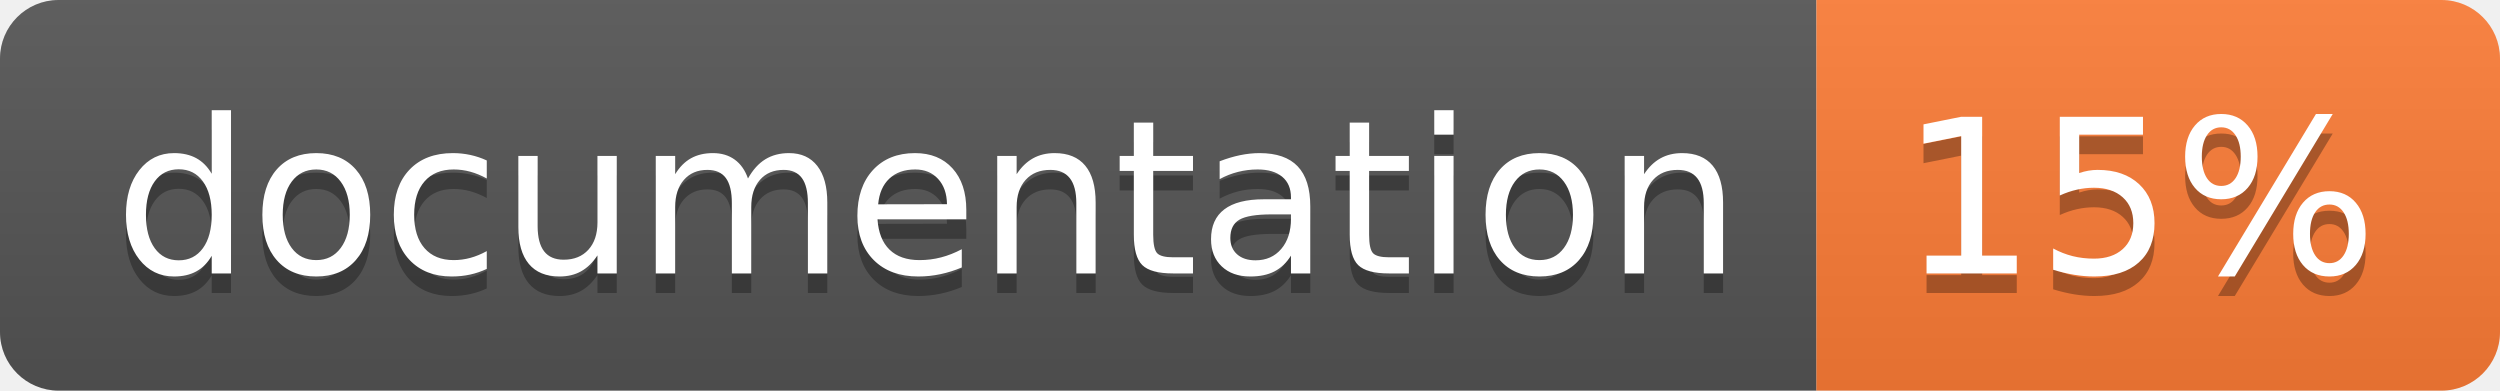
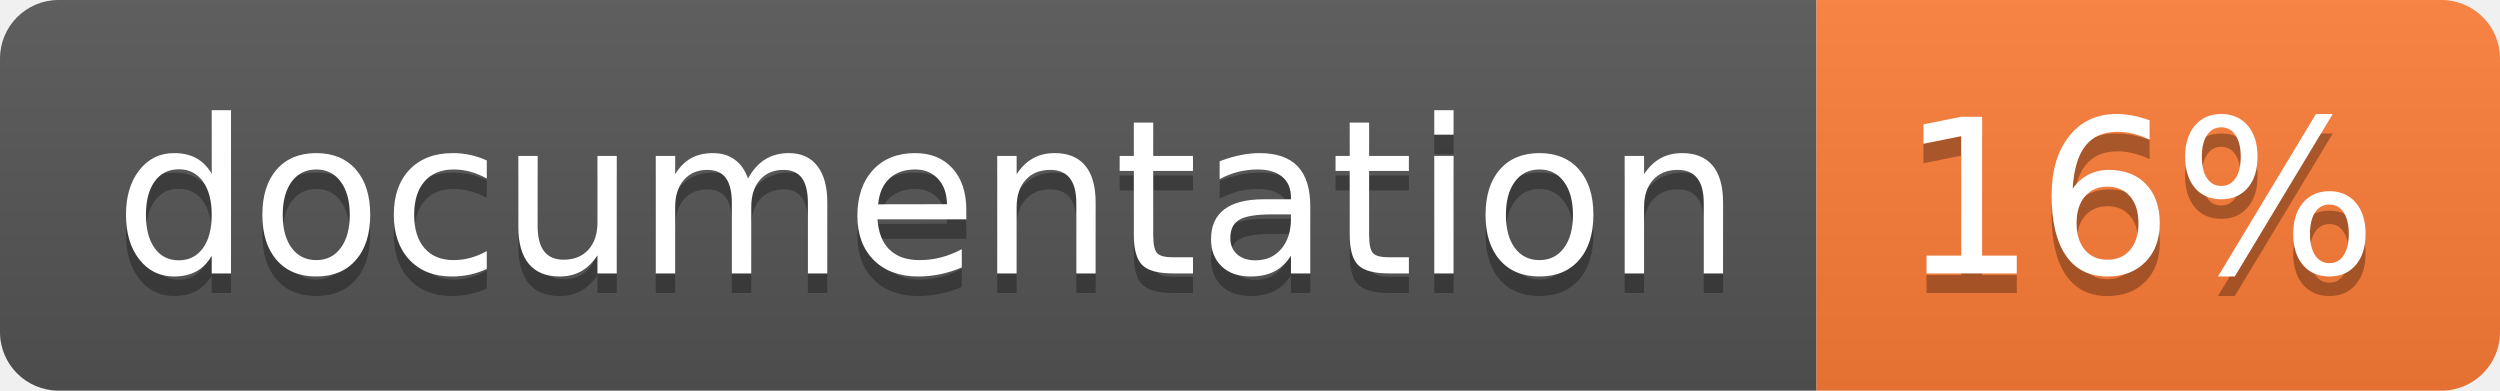
<svg xmlns="http://www.w3.org/2000/svg" width="128" height="20">
  <linearGradient id="b" x2="0" y2="100%">
    <stop offset="0" stop-color="#bbb" stop-opacity=".1" />
    <stop offset="1" stop-opacity=".1" />
  </linearGradient>
  <clipPath id="a">
    <rect width="128" height="20" rx="3" fill="#fff" />
  </clipPath>
  <g clip-path="url(#a)">
    <path fill="#555" d="M0 0h93v20H0z" />
    <path fill="#fe7d37" d="M93 0h35v20H93z" />
    <path fill="url(#b)" d="M0 0h128v20H0z" />
  </g>
  <g fill="#fff" text-anchor="middle" font-family="DejaVu Sans,Verdana,Geneva,sans-serif" font-size="110">
    <text x="475" y="150" fill="#010101" fill-opacity=".3" transform="scale(.1)" textLength="830">
      documentation
    </text>
    <text x="475" y="140" transform="scale(.1)" textLength="830">
      documentation
    </text>
    <text x="1095" y="150" fill="#010101" fill-opacity=".3" transform="scale(.1)" textLength="250">
-       15%
+       16%
    </text>
    <text x="1095" y="140" transform="scale(.1)" textLength="250">
-       15%
+       16%
    </text>
  </g>
</svg>
